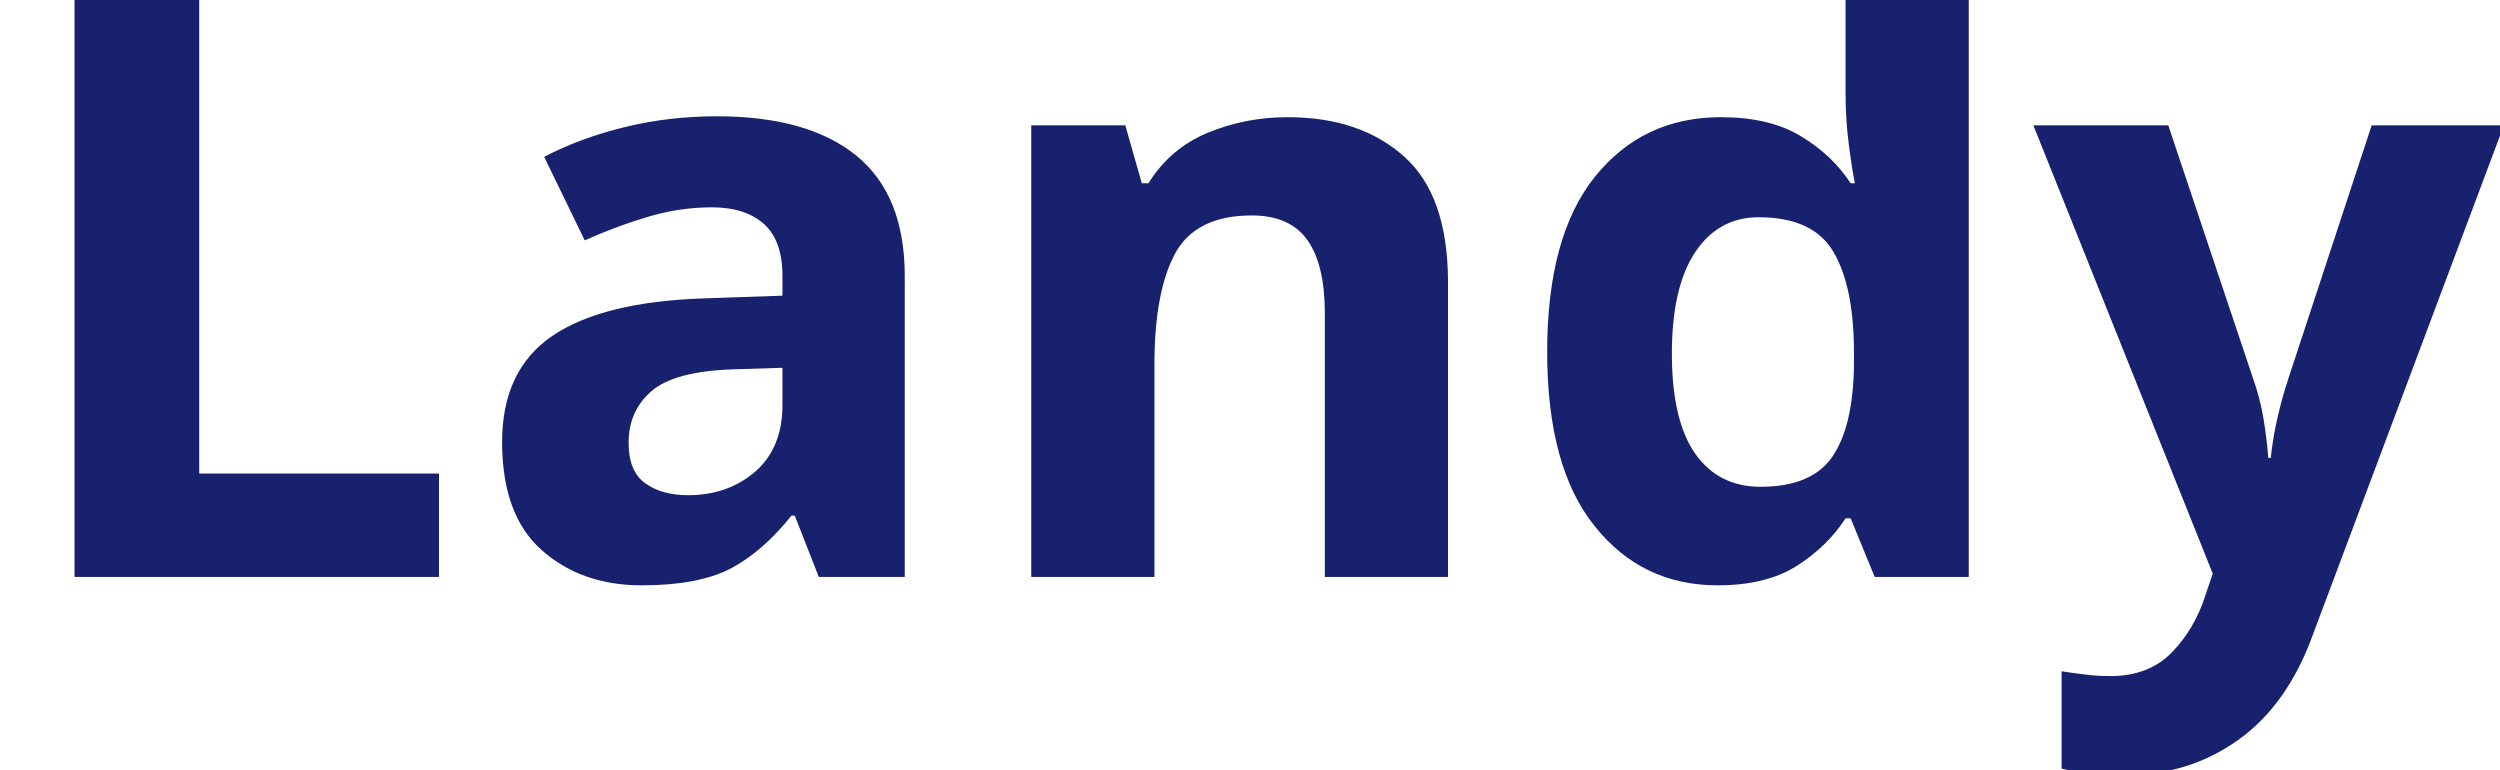
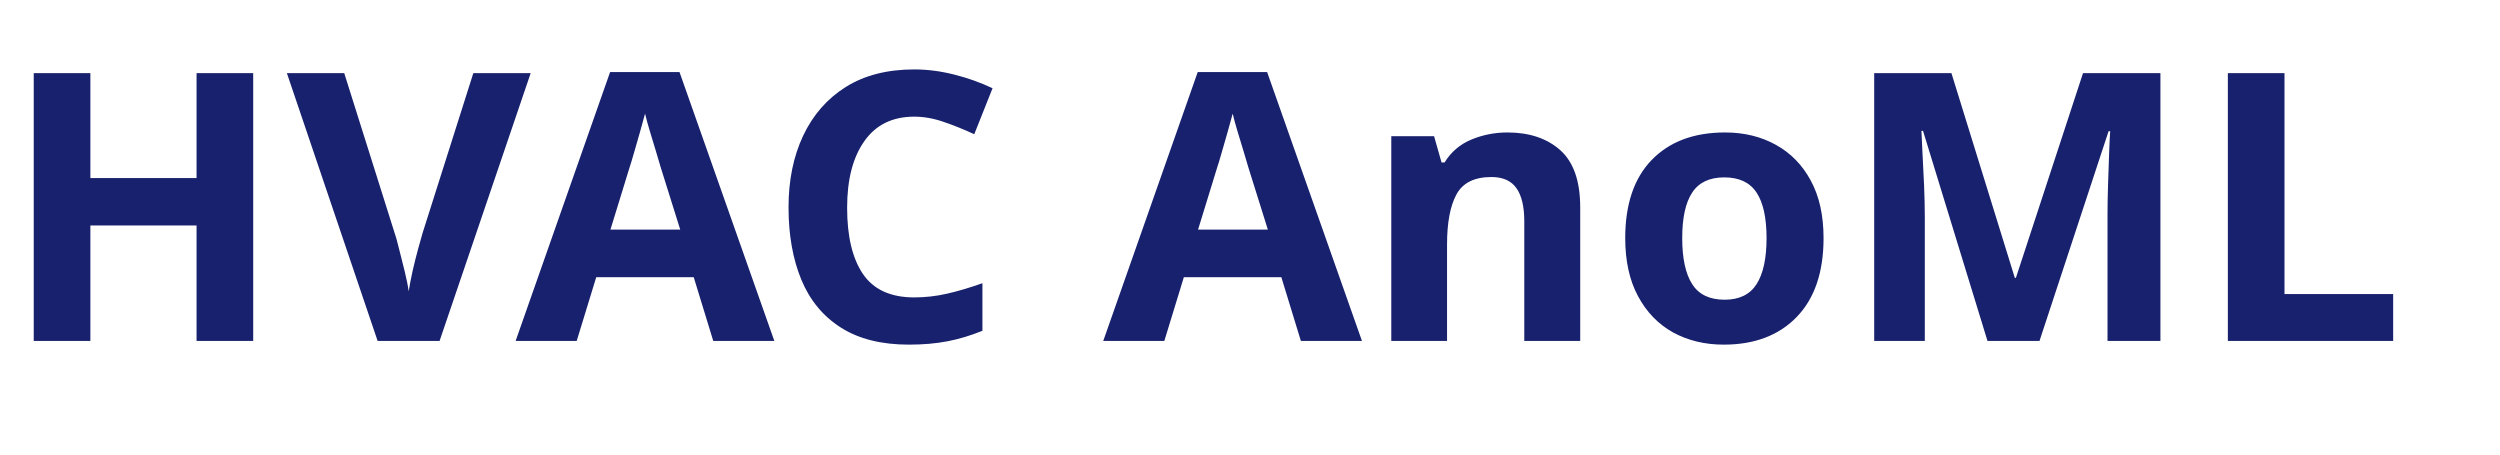
- <svg xmlns="http://www.w3.org/2000/svg" viewBox="0 0 130 40">
-   <text y="30" font-family="Motiva Sans Bold, sans-serif" fill="#18216d" font-size="43px" font-weight="700">Landy</text>
+ <svg xmlns="http://www.w3.org/2000/svg" viewBox="0 0 220 40">
+   <text y="30" font-family="Motiva Sans Bold, sans-serif" fill="#18216d" font-size="33px" font-weight="600">HVAC AnoML</text>
</svg>
